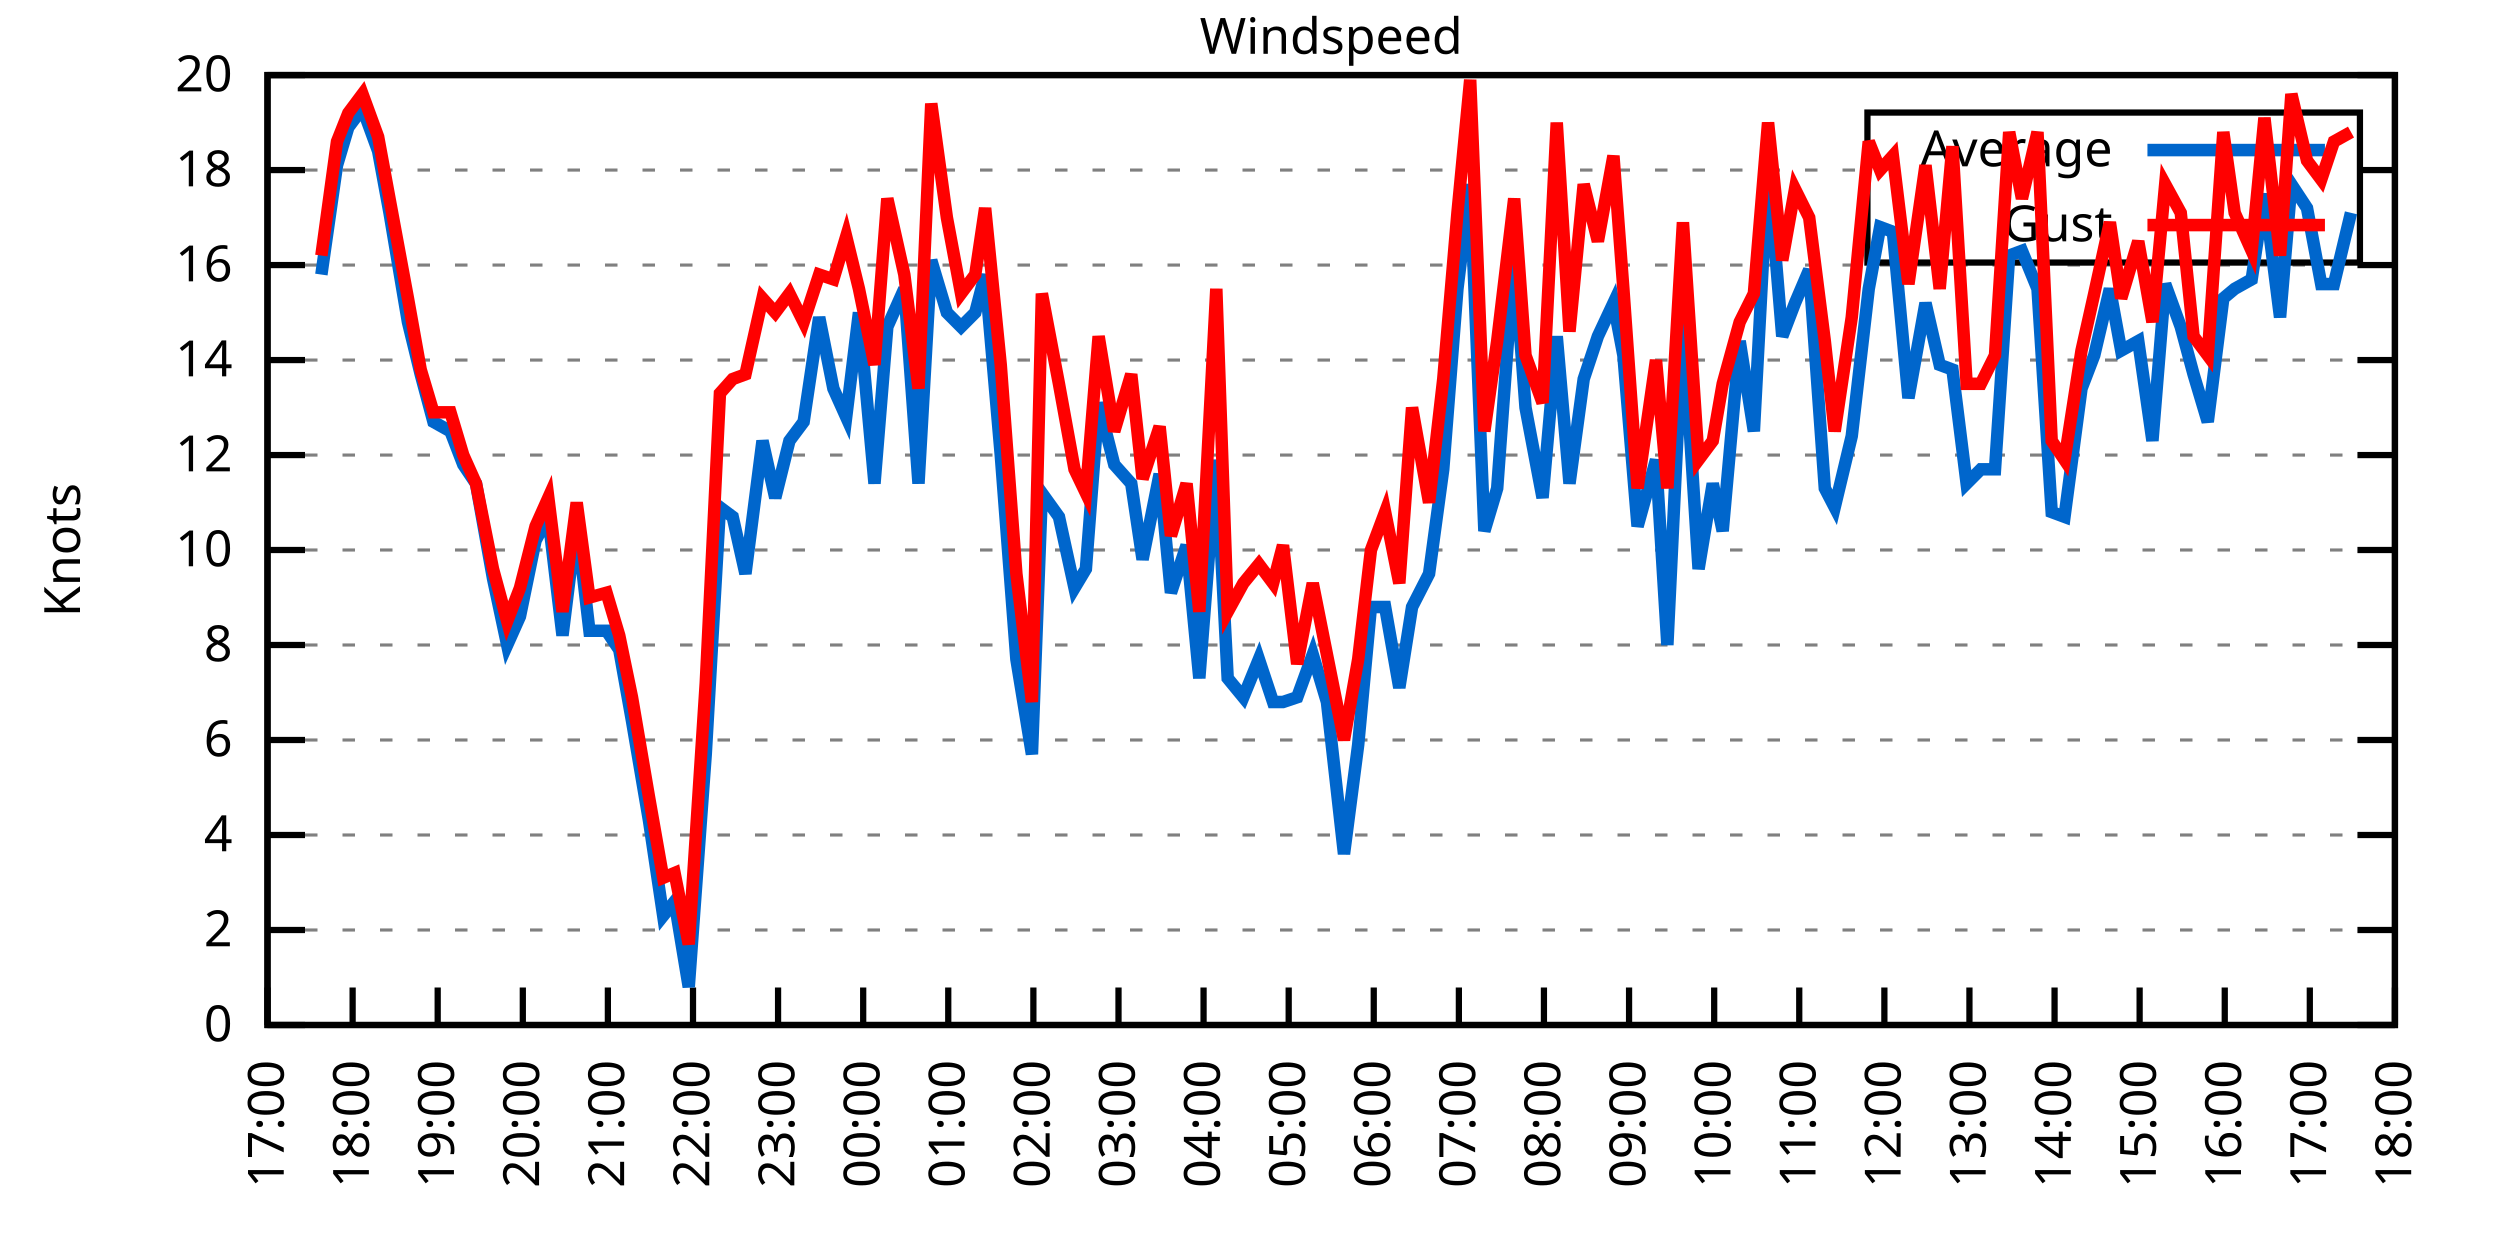
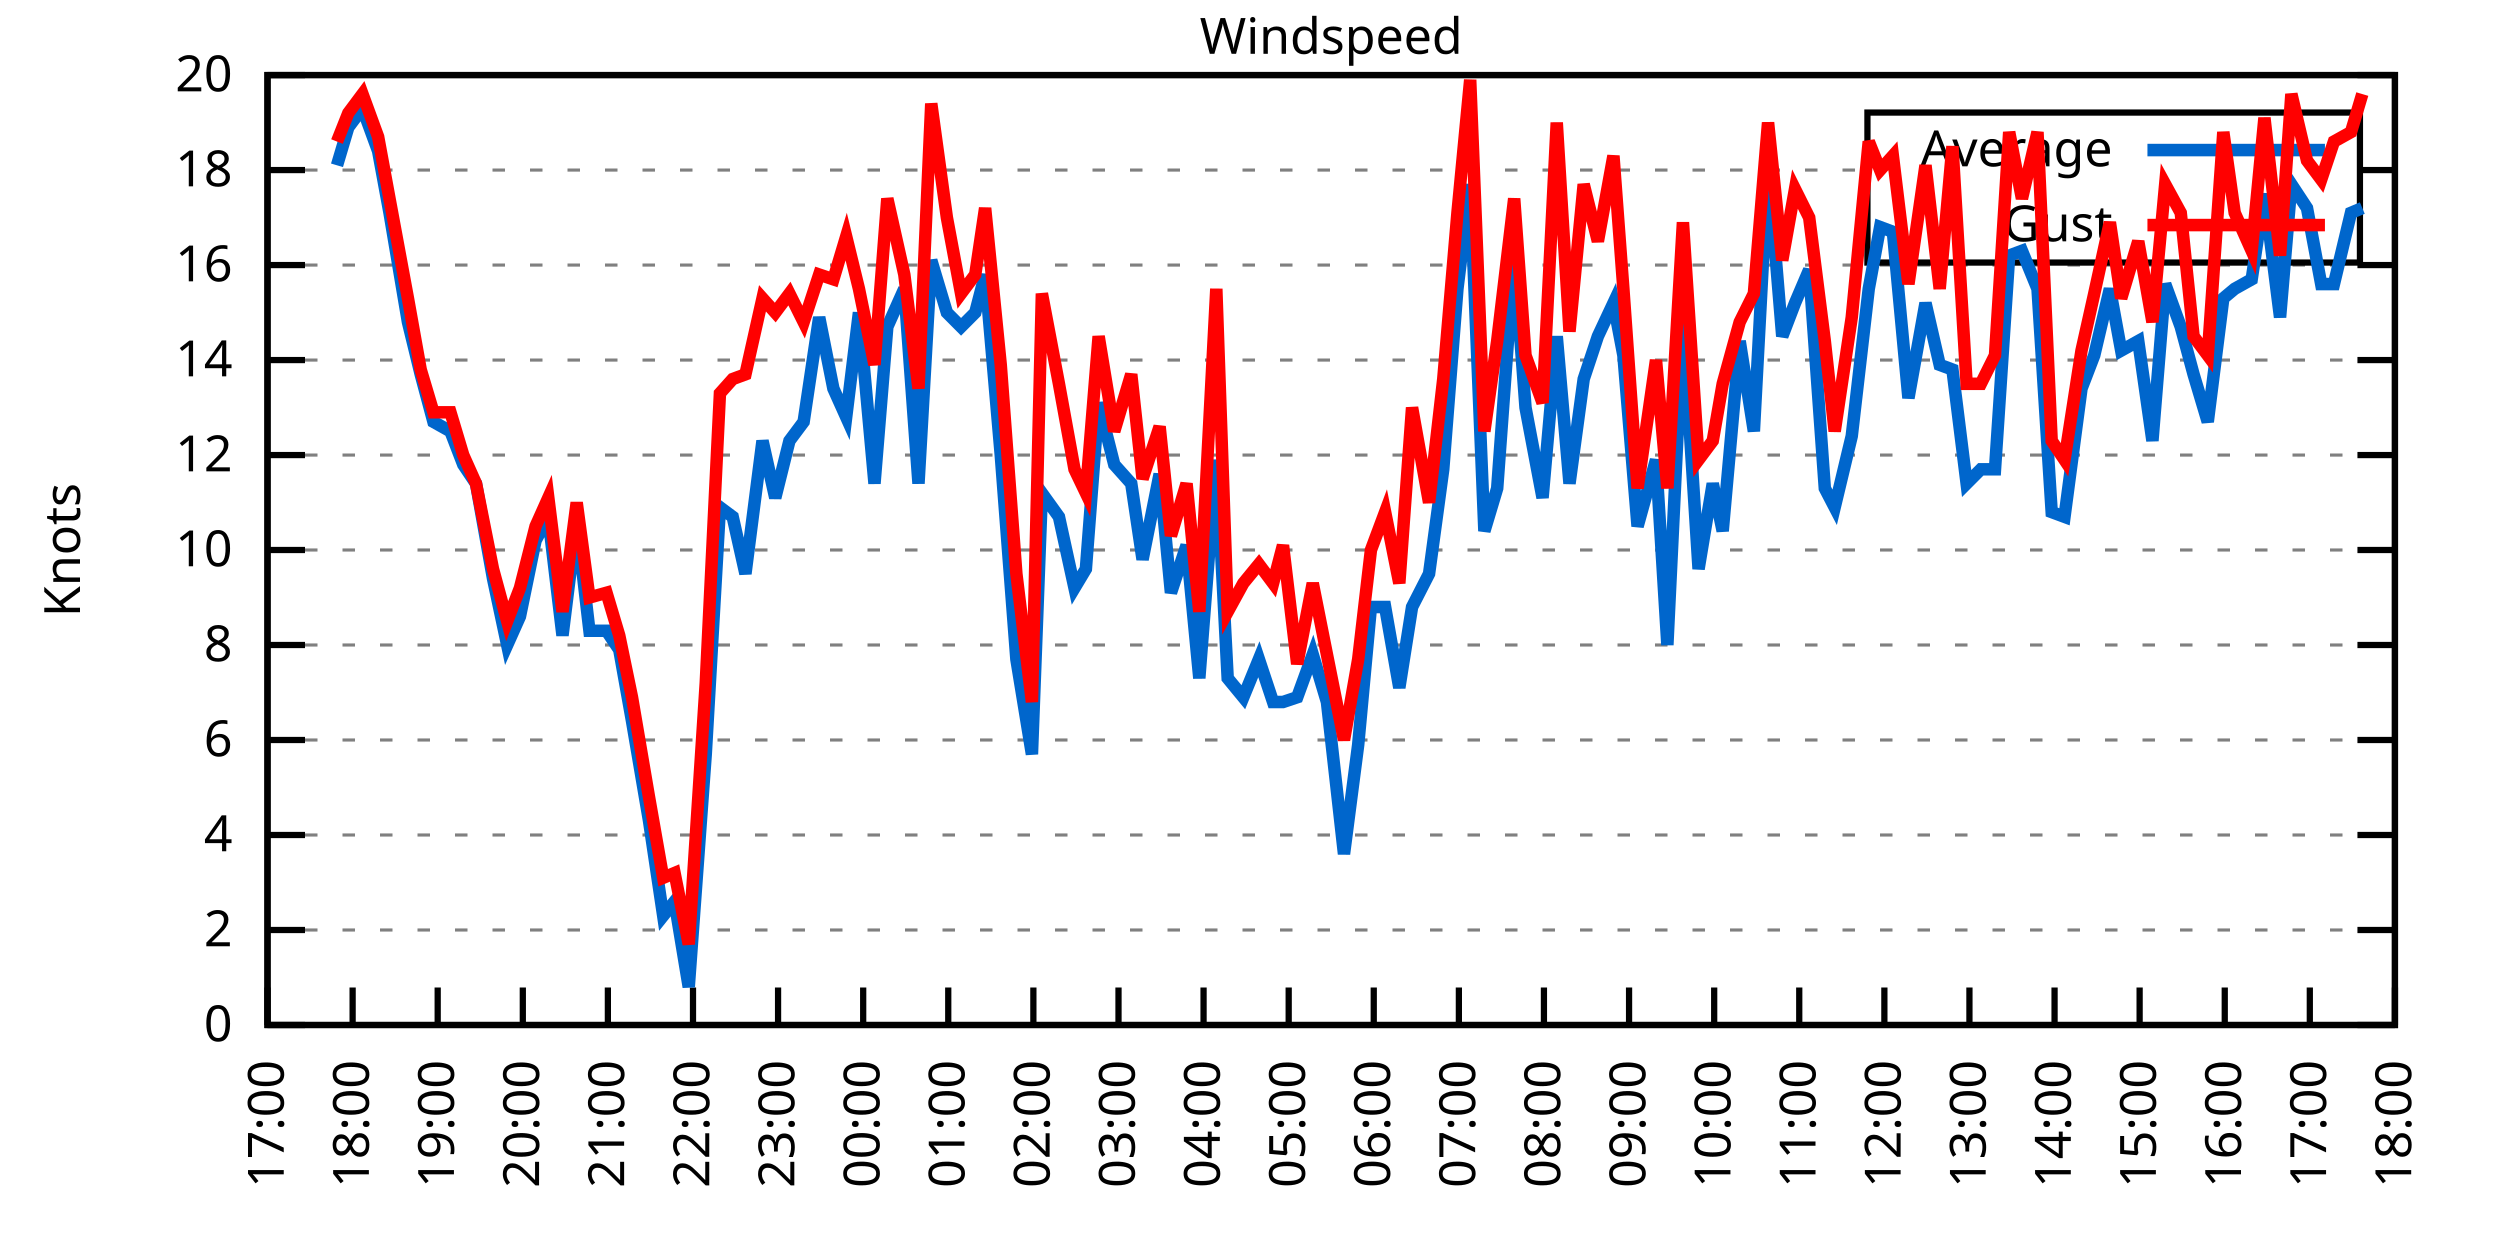
<svg xmlns="http://www.w3.org/2000/svg" xmlns:xlink="http://www.w3.org/1999/xlink" width="400" height="200" viewBox="0 0 400 200">
  <g id="gnuplot_canvas">
    <rect x="0" y="0" width="400" height="200" fill="none" />
    <defs>
      <circle id="gpDot" r="0.5" stroke-width="0.5" stroke="currentColor" />
      <path id="gpPt0" stroke-width="0.333" stroke="currentColor" d="M-1,0 h2 M0,-1 v2" />
      <path id="gpPt1" stroke-width="0.333" stroke="currentColor" d="M-1,-1 L1,1 M1,-1 L-1,1" />
      <path id="gpPt2" stroke-width="0.333" stroke="currentColor" d="M-1,0 L1,0 M0,-1 L0,1 M-1,-1 L1,1 M-1,1 L1,-1" />
      <rect id="gpPt3" stroke-width="0.333" stroke="currentColor" x="-1" y="-1" width="2" height="2" />
      <rect id="gpPt4" stroke-width="0.333" stroke="currentColor" fill="currentColor" x="-1" y="-1" width="2" height="2" />
      <circle id="gpPt5" stroke-width="0.333" stroke="currentColor" cx="0" cy="0" r="1" />
      <use xlink:href="#gpPt5" id="gpPt6" fill="currentColor" stroke="none" />
      <path id="gpPt7" stroke-width="0.333" stroke="currentColor" d="M0,-1.33 L-1.33,0.67 L1.33,0.67 z" />
      <use xlink:href="#gpPt7" id="gpPt8" fill="currentColor" stroke="none" />
      <use xlink:href="#gpPt7" id="gpPt9" stroke="currentColor" transform="rotate(180)" />
      <use xlink:href="#gpPt9" id="gpPt10" fill="currentColor" stroke="none" />
      <use xlink:href="#gpPt3" id="gpPt11" stroke="currentColor" transform="rotate(45)" />
      <use xlink:href="#gpPt11" id="gpPt12" fill="currentColor" stroke="none" />
      <path id="gpPt13" stroke-width="0.333" stroke="currentColor" d="M0,1.330 L1.265,0.411 L0.782,-1.067 L-0.782,-1.076 L-1.265,0.411 z" />
      <use xlink:href="#gpPt13" id="gpPt14" fill="currentColor" stroke="none" />
      <filter id="textbox" filterUnits="objectBoundingBox" x="0" y="0" height="1" width="1">
        <feFlood flood-color="white" flood-opacity="1" result="bgnd" />
        <feComposite in="SourceGraphic" in2="bgnd" operator="atop" />
      </filter>
      <filter id="greybox" filterUnits="objectBoundingBox" x="0" y="0" height="1" width="1">
        <feFlood flood-color="lightgrey" flood-opacity="1" result="grey" />
        <feComposite in="SourceGraphic" in2="grey" operator="atop" />
      </filter>
    </defs>
    <g fill="none" color="white" stroke="currentColor" stroke-width="1.00" stroke-linecap="butt" stroke-linejoin="miter">
</g>
    <g fill="none" color="black" stroke="currentColor" stroke-width="1.00" stroke-linecap="butt" stroke-linejoin="miter">
      <g stroke="none" shape-rendering="crispEdges">
        <polygon fill="rgb(255, 255, 255)" points="42.80,164.00 383.18,164.00 383.18,12.02 42.80,12.02 " />
      </g>
    </g>
    <g fill="none" color="black" stroke="currentColor" stroke-width="1.00" stroke-linecap="butt" stroke-linejoin="miter">
</g>
    <g fill="none" color="black" stroke="black" stroke-width="0.50" stroke-linecap="butt" stroke-linejoin="miter">
</g>
    <g fill="none" color="gray" stroke="currentColor" stroke-width="0.50" stroke-linecap="butt" stroke-linejoin="miter">
      <path stroke="gray" stroke-dasharray="2,4" class="gridline" d="M42.80,164.00 L383.19,164.00  " />
    </g>
    <g fill="none" color="gray" stroke="gray" stroke-width="1.00" stroke-linecap="butt" stroke-linejoin="miter">
</g>
    <g fill="none" color="black" stroke="currentColor" stroke-width="1.00" stroke-linecap="butt" stroke-linejoin="miter">
      <path stroke="black" d="M42.80,164.00 L48.80,164.00 M383.19,164.00 L377.19,164.00  " />
      <g transform="translate(37.20,166.60)" stroke="none" fill="black" font-family="Sans" font-size="8.00" text-anchor="end">
        <text>
          <tspan font-family="Sans"> 0</tspan>
        </text>
      </g>
    </g>
    <g fill="none" color="black" stroke="currentColor" stroke-width="1.00" stroke-linecap="butt" stroke-linejoin="miter">
</g>
    <g fill="none" color="black" stroke="black" stroke-width="0.50" stroke-linecap="butt" stroke-linejoin="miter">
</g>
    <g fill="none" color="gray" stroke="currentColor" stroke-width="0.50" stroke-linecap="butt" stroke-linejoin="miter">
      <path stroke="gray" stroke-dasharray="2,4" class="gridline" d="M42.80,148.80 L383.19,148.80  " />
    </g>
    <g fill="none" color="gray" stroke="gray" stroke-width="1.00" stroke-linecap="butt" stroke-linejoin="miter">
</g>
    <g fill="none" color="black" stroke="currentColor" stroke-width="1.00" stroke-linecap="butt" stroke-linejoin="miter">
      <path stroke="black" d="M42.80,148.80 L48.80,148.80 M383.19,148.80 L377.19,148.80  " />
      <g transform="translate(37.20,151.40)" stroke="none" fill="black" font-family="Sans" font-size="8.00" text-anchor="end">
        <text>
          <tspan font-family="Sans"> 2</tspan>
        </text>
      </g>
    </g>
    <g fill="none" color="black" stroke="currentColor" stroke-width="1.00" stroke-linecap="butt" stroke-linejoin="miter">
</g>
    <g fill="none" color="black" stroke="black" stroke-width="0.50" stroke-linecap="butt" stroke-linejoin="miter">
</g>
    <g fill="none" color="gray" stroke="currentColor" stroke-width="0.50" stroke-linecap="butt" stroke-linejoin="miter">
      <path stroke="gray" stroke-dasharray="2,4" class="gridline" d="M42.80,133.60 L383.19,133.60  " />
    </g>
    <g fill="none" color="gray" stroke="gray" stroke-width="1.00" stroke-linecap="butt" stroke-linejoin="miter">
</g>
    <g fill="none" color="black" stroke="currentColor" stroke-width="1.00" stroke-linecap="butt" stroke-linejoin="miter">
      <path stroke="black" d="M42.80,133.60 L48.80,133.60 M383.19,133.60 L377.19,133.60  " />
      <g transform="translate(37.20,136.20)" stroke="none" fill="black" font-family="Sans" font-size="8.00" text-anchor="end">
        <text>
          <tspan font-family="Sans"> 4</tspan>
        </text>
      </g>
    </g>
    <g fill="none" color="black" stroke="currentColor" stroke-width="1.00" stroke-linecap="butt" stroke-linejoin="miter">
</g>
    <g fill="none" color="black" stroke="black" stroke-width="0.50" stroke-linecap="butt" stroke-linejoin="miter">
</g>
    <g fill="none" color="gray" stroke="currentColor" stroke-width="0.50" stroke-linecap="butt" stroke-linejoin="miter">
      <path stroke="gray" stroke-dasharray="2,4" class="gridline" d="M42.80,118.40 L383.19,118.40  " />
    </g>
    <g fill="none" color="gray" stroke="gray" stroke-width="1.00" stroke-linecap="butt" stroke-linejoin="miter">
</g>
    <g fill="none" color="black" stroke="currentColor" stroke-width="1.00" stroke-linecap="butt" stroke-linejoin="miter">
      <path stroke="black" d="M42.80,118.40 L48.80,118.40 M383.19,118.40 L377.19,118.40  " />
      <g transform="translate(37.20,121.00)" stroke="none" fill="black" font-family="Sans" font-size="8.00" text-anchor="end">
        <text>
          <tspan font-family="Sans"> 6</tspan>
        </text>
      </g>
    </g>
    <g fill="none" color="black" stroke="currentColor" stroke-width="1.00" stroke-linecap="butt" stroke-linejoin="miter">
</g>
    <g fill="none" color="black" stroke="black" stroke-width="0.50" stroke-linecap="butt" stroke-linejoin="miter">
</g>
    <g fill="none" color="gray" stroke="currentColor" stroke-width="0.50" stroke-linecap="butt" stroke-linejoin="miter">
      <path stroke="gray" stroke-dasharray="2,4" class="gridline" d="M42.80,103.20 L383.19,103.20  " />
    </g>
    <g fill="none" color="gray" stroke="gray" stroke-width="1.00" stroke-linecap="butt" stroke-linejoin="miter">
</g>
    <g fill="none" color="black" stroke="currentColor" stroke-width="1.00" stroke-linecap="butt" stroke-linejoin="miter">
      <path stroke="black" d="M42.80,103.20 L48.80,103.20 M383.19,103.20 L377.19,103.20  " />
      <g transform="translate(37.20,105.80)" stroke="none" fill="black" font-family="Sans" font-size="8.00" text-anchor="end">
        <text>
          <tspan font-family="Sans"> 8</tspan>
        </text>
      </g>
    </g>
    <g fill="none" color="black" stroke="currentColor" stroke-width="1.00" stroke-linecap="butt" stroke-linejoin="miter">
</g>
    <g fill="none" color="black" stroke="black" stroke-width="0.50" stroke-linecap="butt" stroke-linejoin="miter">
</g>
    <g fill="none" color="gray" stroke="currentColor" stroke-width="0.50" stroke-linecap="butt" stroke-linejoin="miter">
      <path stroke="gray" stroke-dasharray="2,4" class="gridline" d="M42.80,88.00 L383.19,88.00  " />
    </g>
    <g fill="none" color="gray" stroke="gray" stroke-width="1.00" stroke-linecap="butt" stroke-linejoin="miter">
</g>
    <g fill="none" color="black" stroke="currentColor" stroke-width="1.00" stroke-linecap="butt" stroke-linejoin="miter">
      <path stroke="black" d="M42.80,88.00 L48.80,88.00 M383.19,88.00 L377.19,88.00  " />
      <g transform="translate(37.20,90.60)" stroke="none" fill="black" font-family="Sans" font-size="8.00" text-anchor="end">
        <text>
          <tspan font-family="Sans"> 10</tspan>
        </text>
      </g>
    </g>
    <g fill="none" color="black" stroke="currentColor" stroke-width="1.00" stroke-linecap="butt" stroke-linejoin="miter">
</g>
    <g fill="none" color="black" stroke="black" stroke-width="0.50" stroke-linecap="butt" stroke-linejoin="miter">
</g>
    <g fill="none" color="gray" stroke="currentColor" stroke-width="0.50" stroke-linecap="butt" stroke-linejoin="miter">
      <path stroke="gray" stroke-dasharray="2,4" class="gridline" d="M42.80,72.81 L383.19,72.81  " />
    </g>
    <g fill="none" color="gray" stroke="gray" stroke-width="1.00" stroke-linecap="butt" stroke-linejoin="miter">
</g>
    <g fill="none" color="black" stroke="currentColor" stroke-width="1.00" stroke-linecap="butt" stroke-linejoin="miter">
      <path stroke="black" d="M42.80,72.81 L48.80,72.81 M383.19,72.81 L377.19,72.81  " />
      <g transform="translate(37.20,75.41)" stroke="none" fill="black" font-family="Sans" font-size="8.00" text-anchor="end">
        <text>
          <tspan font-family="Sans"> 12</tspan>
        </text>
      </g>
    </g>
    <g fill="none" color="black" stroke="currentColor" stroke-width="1.00" stroke-linecap="butt" stroke-linejoin="miter">
</g>
    <g fill="none" color="black" stroke="black" stroke-width="0.50" stroke-linecap="butt" stroke-linejoin="miter">
</g>
    <g fill="none" color="gray" stroke="currentColor" stroke-width="0.50" stroke-linecap="butt" stroke-linejoin="miter">
      <path stroke="gray" stroke-dasharray="2,4" class="gridline" d="M42.80,57.61 L383.19,57.61  " />
    </g>
    <g fill="none" color="gray" stroke="gray" stroke-width="1.00" stroke-linecap="butt" stroke-linejoin="miter">
</g>
    <g fill="none" color="black" stroke="currentColor" stroke-width="1.00" stroke-linecap="butt" stroke-linejoin="miter">
      <path stroke="black" d="M42.80,57.61 L48.80,57.61 M383.19,57.61 L377.19,57.61  " />
      <g transform="translate(37.20,60.21)" stroke="none" fill="black" font-family="Sans" font-size="8.00" text-anchor="end">
        <text>
          <tspan font-family="Sans"> 14</tspan>
        </text>
      </g>
    </g>
    <g fill="none" color="black" stroke="currentColor" stroke-width="1.00" stroke-linecap="butt" stroke-linejoin="miter">
</g>
    <g fill="none" color="black" stroke="black" stroke-width="0.50" stroke-linecap="butt" stroke-linejoin="miter">
</g>
    <g fill="none" color="gray" stroke="currentColor" stroke-width="0.50" stroke-linecap="butt" stroke-linejoin="miter">
      <path stroke="gray" stroke-dasharray="2,4" class="gridline" d="M42.80,42.41 L383.19,42.41  " />
    </g>
    <g fill="none" color="gray" stroke="gray" stroke-width="1.00" stroke-linecap="butt" stroke-linejoin="miter">
</g>
    <g fill="none" color="black" stroke="currentColor" stroke-width="1.00" stroke-linecap="butt" stroke-linejoin="miter">
      <path stroke="black" d="M42.80,42.41 L48.80,42.41 M383.19,42.41 L377.19,42.41  " />
      <g transform="translate(37.20,45.01)" stroke="none" fill="black" font-family="Sans" font-size="8.00" text-anchor="end">
        <text>
          <tspan font-family="Sans"> 16</tspan>
        </text>
      </g>
    </g>
    <g fill="none" color="black" stroke="currentColor" stroke-width="1.00" stroke-linecap="butt" stroke-linejoin="miter">
</g>
    <g fill="none" color="black" stroke="black" stroke-width="0.50" stroke-linecap="butt" stroke-linejoin="miter">
</g>
    <g fill="none" color="gray" stroke="currentColor" stroke-width="0.50" stroke-linecap="butt" stroke-linejoin="miter">
      <path stroke="gray" stroke-dasharray="2,4" class="gridline" d="M42.80,27.21 L298.79,27.21 M377.59,27.21 L383.19,27.21  " />
    </g>
    <g fill="none" color="gray" stroke="gray" stroke-width="1.00" stroke-linecap="butt" stroke-linejoin="miter">
</g>
    <g fill="none" color="black" stroke="currentColor" stroke-width="1.00" stroke-linecap="butt" stroke-linejoin="miter">
      <path stroke="black" d="M42.80,27.21 L48.80,27.21 M383.19,27.21 L377.19,27.21  " />
      <g transform="translate(37.20,29.81)" stroke="none" fill="black" font-family="Sans" font-size="8.00" text-anchor="end">
        <text>
          <tspan font-family="Sans"> 18</tspan>
        </text>
      </g>
    </g>
    <g fill="none" color="black" stroke="currentColor" stroke-width="1.00" stroke-linecap="butt" stroke-linejoin="miter">
</g>
    <g fill="none" color="black" stroke="black" stroke-width="0.50" stroke-linecap="butt" stroke-linejoin="miter">
</g>
    <g fill="none" color="gray" stroke="currentColor" stroke-width="0.50" stroke-linecap="butt" stroke-linejoin="miter">
      <path stroke="gray" stroke-dasharray="2,4" class="gridline" d="M42.80,12.01 L383.19,12.01  " />
    </g>
    <g fill="none" color="gray" stroke="gray" stroke-width="1.00" stroke-linecap="butt" stroke-linejoin="miter">
</g>
    <g fill="none" color="black" stroke="currentColor" stroke-width="1.00" stroke-linecap="butt" stroke-linejoin="miter">
      <path stroke="black" d="M42.80,12.01 L48.80,12.01 M383.19,12.01 L377.19,12.01  " />
      <g transform="translate(37.20,14.61)" stroke="none" fill="black" font-family="Sans" font-size="8.00" text-anchor="end">
        <text>
          <tspan font-family="Sans"> 20</tspan>
        </text>
      </g>
    </g>
    <g fill="none" color="black" stroke="currentColor" stroke-width="1.00" stroke-linecap="butt" stroke-linejoin="miter">
      <path stroke="black" d="M42.80,164.00 L42.80,158.00  " />
      <g transform="translate(45.40,169.60) rotate(270.00)" stroke="none" fill="black" font-family="Sans" font-size="8.00" text-anchor="end">
        <text>
          <tspan font-family="Sans">17:00</tspan>
        </text>
      </g>
    </g>
    <g fill="none" color="black" stroke="currentColor" stroke-width="1.00" stroke-linecap="butt" stroke-linejoin="miter">
      <path stroke="black" d="M56.42,164.00 L56.42,158.00  " />
      <g transform="translate(59.02,169.60) rotate(270.00)" stroke="none" fill="black" font-family="Sans" font-size="8.00" text-anchor="end">
        <text>
          <tspan font-family="Sans">18:00</tspan>
        </text>
      </g>
    </g>
    <g fill="none" color="black" stroke="currentColor" stroke-width="1.00" stroke-linecap="butt" stroke-linejoin="miter">
      <path stroke="black" d="M70.03,164.00 L70.03,158.00  " />
      <g transform="translate(72.63,169.60) rotate(270.00)" stroke="none" fill="black" font-family="Sans" font-size="8.00" text-anchor="end">
        <text>
          <tspan font-family="Sans">19:00</tspan>
        </text>
      </g>
    </g>
    <g fill="none" color="black" stroke="currentColor" stroke-width="1.00" stroke-linecap="butt" stroke-linejoin="miter">
      <path stroke="black" d="M83.65,164.00 L83.65,158.00  " />
      <g transform="translate(86.25,169.60) rotate(270.00)" stroke="none" fill="black" font-family="Sans" font-size="8.00" text-anchor="end">
        <text>
          <tspan font-family="Sans">20:00</tspan>
        </text>
      </g>
    </g>
    <g fill="none" color="black" stroke="currentColor" stroke-width="1.00" stroke-linecap="butt" stroke-linejoin="miter">
      <path stroke="black" d="M97.26,164.00 L97.26,158.00  " />
      <g transform="translate(99.86,169.60) rotate(270.00)" stroke="none" fill="black" font-family="Sans" font-size="8.00" text-anchor="end">
        <text>
          <tspan font-family="Sans">21:00</tspan>
        </text>
      </g>
    </g>
    <g fill="none" color="black" stroke="currentColor" stroke-width="1.00" stroke-linecap="butt" stroke-linejoin="miter">
      <path stroke="black" d="M110.88,164.00 L110.88,158.00  " />
      <g transform="translate(113.48,169.60) rotate(270.00)" stroke="none" fill="black" font-family="Sans" font-size="8.00" text-anchor="end">
        <text>
          <tspan font-family="Sans">22:00</tspan>
        </text>
      </g>
    </g>
    <g fill="none" color="black" stroke="currentColor" stroke-width="1.00" stroke-linecap="butt" stroke-linejoin="miter">
      <path stroke="black" d="M124.49,164.00 L124.49,158.00  " />
      <g transform="translate(127.09,169.60) rotate(270.00)" stroke="none" fill="black" font-family="Sans" font-size="8.00" text-anchor="end">
        <text>
          <tspan font-family="Sans">23:00</tspan>
        </text>
      </g>
    </g>
    <g fill="none" color="black" stroke="currentColor" stroke-width="1.00" stroke-linecap="butt" stroke-linejoin="miter">
      <path stroke="black" d="M138.11,164.00 L138.11,158.00  " />
      <g transform="translate(140.71,169.60) rotate(270.00)" stroke="none" fill="black" font-family="Sans" font-size="8.00" text-anchor="end">
        <text>
          <tspan font-family="Sans">00:00</tspan>
        </text>
      </g>
    </g>
    <g fill="none" color="black" stroke="currentColor" stroke-width="1.00" stroke-linecap="butt" stroke-linejoin="miter">
      <path stroke="black" d="M151.72,164.00 L151.72,158.00  " />
      <g transform="translate(154.32,169.60) rotate(270.00)" stroke="none" fill="black" font-family="Sans" font-size="8.00" text-anchor="end">
        <text>
          <tspan font-family="Sans">01:00</tspan>
        </text>
      </g>
    </g>
    <g fill="none" color="black" stroke="currentColor" stroke-width="1.00" stroke-linecap="butt" stroke-linejoin="miter">
      <path stroke="black" d="M165.34,164.00 L165.34,158.00  " />
      <g transform="translate(167.94,169.60) rotate(270.00)" stroke="none" fill="black" font-family="Sans" font-size="8.00" text-anchor="end">
        <text>
          <tspan font-family="Sans">02:00</tspan>
        </text>
      </g>
    </g>
    <g fill="none" color="black" stroke="currentColor" stroke-width="1.00" stroke-linecap="butt" stroke-linejoin="miter">
      <path stroke="black" d="M178.96,164.00 L178.96,158.00  " />
      <g transform="translate(181.56,169.60) rotate(270.00)" stroke="none" fill="black" font-family="Sans" font-size="8.00" text-anchor="end">
        <text>
          <tspan font-family="Sans">03:00</tspan>
        </text>
      </g>
    </g>
    <g fill="none" color="black" stroke="currentColor" stroke-width="1.00" stroke-linecap="butt" stroke-linejoin="miter">
      <path stroke="black" d="M192.57,164.00 L192.57,158.00  " />
      <g transform="translate(195.17,169.60) rotate(270.00)" stroke="none" fill="black" font-family="Sans" font-size="8.00" text-anchor="end">
        <text>
          <tspan font-family="Sans">04:00</tspan>
        </text>
      </g>
    </g>
    <g fill="none" color="black" stroke="currentColor" stroke-width="1.00" stroke-linecap="butt" stroke-linejoin="miter">
      <path stroke="black" d="M206.19,164.00 L206.19,158.00  " />
      <g transform="translate(208.79,169.60) rotate(270.00)" stroke="none" fill="black" font-family="Sans" font-size="8.00" text-anchor="end">
        <text>
          <tspan font-family="Sans">05:00</tspan>
        </text>
      </g>
    </g>
    <g fill="none" color="black" stroke="currentColor" stroke-width="1.00" stroke-linecap="butt" stroke-linejoin="miter">
      <path stroke="black" d="M219.80,164.00 L219.80,158.00  " />
      <g transform="translate(222.40,169.60) rotate(270.00)" stroke="none" fill="black" font-family="Sans" font-size="8.00" text-anchor="end">
        <text>
          <tspan font-family="Sans">06:00</tspan>
        </text>
      </g>
    </g>
    <g fill="none" color="black" stroke="currentColor" stroke-width="1.00" stroke-linecap="butt" stroke-linejoin="miter">
      <path stroke="black" d="M233.42,164.00 L233.42,158.00  " />
      <g transform="translate(236.02,169.60) rotate(270.00)" stroke="none" fill="black" font-family="Sans" font-size="8.00" text-anchor="end">
        <text>
          <tspan font-family="Sans">07:00</tspan>
        </text>
      </g>
    </g>
    <g fill="none" color="black" stroke="currentColor" stroke-width="1.00" stroke-linecap="butt" stroke-linejoin="miter">
      <path stroke="black" d="M247.03,164.00 L247.03,158.00  " />
      <g transform="translate(249.63,169.60) rotate(270.00)" stroke="none" fill="black" font-family="Sans" font-size="8.00" text-anchor="end">
        <text>
          <tspan font-family="Sans">08:00</tspan>
        </text>
      </g>
    </g>
    <g fill="none" color="black" stroke="currentColor" stroke-width="1.00" stroke-linecap="butt" stroke-linejoin="miter">
      <path stroke="black" d="M260.65,164.00 L260.65,158.00  " />
      <g transform="translate(263.25,169.60) rotate(270.00)" stroke="none" fill="black" font-family="Sans" font-size="8.00" text-anchor="end">
        <text>
          <tspan font-family="Sans">09:00</tspan>
        </text>
      </g>
    </g>
    <g fill="none" color="black" stroke="currentColor" stroke-width="1.00" stroke-linecap="butt" stroke-linejoin="miter">
      <path stroke="black" d="M274.27,164.00 L274.27,158.00  " />
      <g transform="translate(276.87,169.60) rotate(270.00)" stroke="none" fill="black" font-family="Sans" font-size="8.00" text-anchor="end">
        <text>
          <tspan font-family="Sans">10:00</tspan>
        </text>
      </g>
    </g>
    <g fill="none" color="black" stroke="currentColor" stroke-width="1.00" stroke-linecap="butt" stroke-linejoin="miter">
      <path stroke="black" d="M287.88,164.00 L287.88,158.00  " />
      <g transform="translate(290.48,169.60) rotate(270.00)" stroke="none" fill="black" font-family="Sans" font-size="8.00" text-anchor="end">
        <text>
          <tspan font-family="Sans">11:00</tspan>
        </text>
      </g>
    </g>
    <g fill="none" color="black" stroke="currentColor" stroke-width="1.00" stroke-linecap="butt" stroke-linejoin="miter">
      <path stroke="black" d="M301.50,164.00 L301.50,158.00  " />
      <g transform="translate(304.10,169.60) rotate(270.00)" stroke="none" fill="black" font-family="Sans" font-size="8.00" text-anchor="end">
        <text>
          <tspan font-family="Sans">12:00</tspan>
        </text>
      </g>
    </g>
    <g fill="none" color="black" stroke="currentColor" stroke-width="1.00" stroke-linecap="butt" stroke-linejoin="miter">
      <path stroke="black" d="M315.11,164.00 L315.11,158.00  " />
      <g transform="translate(317.71,169.60) rotate(270.00)" stroke="none" fill="black" font-family="Sans" font-size="8.00" text-anchor="end">
        <text>
          <tspan font-family="Sans">13:00</tspan>
        </text>
      </g>
    </g>
    <g fill="none" color="black" stroke="currentColor" stroke-width="1.00" stroke-linecap="butt" stroke-linejoin="miter">
      <path stroke="black" d="M328.73,164.00 L328.73,158.00  " />
      <g transform="translate(331.33,169.60) rotate(270.00)" stroke="none" fill="black" font-family="Sans" font-size="8.00" text-anchor="end">
        <text>
          <tspan font-family="Sans">14:00</tspan>
        </text>
      </g>
    </g>
    <g fill="none" color="black" stroke="currentColor" stroke-width="1.00" stroke-linecap="butt" stroke-linejoin="miter">
      <path stroke="black" d="M342.34,164.00 L342.34,158.00  " />
      <g transform="translate(344.94,169.60) rotate(270.00)" stroke="none" fill="black" font-family="Sans" font-size="8.00" text-anchor="end">
        <text>
          <tspan font-family="Sans">15:00</tspan>
        </text>
      </g>
    </g>
    <g fill="none" color="black" stroke="currentColor" stroke-width="1.00" stroke-linecap="butt" stroke-linejoin="miter">
      <path stroke="black" d="M355.96,164.00 L355.96,158.00  " />
      <g transform="translate(358.56,169.60) rotate(270.00)" stroke="none" fill="black" font-family="Sans" font-size="8.00" text-anchor="end">
        <text>
          <tspan font-family="Sans">16:00</tspan>
        </text>
      </g>
    </g>
    <g fill="none" color="black" stroke="currentColor" stroke-width="1.00" stroke-linecap="butt" stroke-linejoin="miter">
      <path stroke="black" d="M369.57,164.00 L369.57,158.00  " />
      <g transform="translate(372.17,169.60) rotate(270.00)" stroke="none" fill="black" font-family="Sans" font-size="8.00" text-anchor="end">
        <text>
          <tspan font-family="Sans">17:00</tspan>
        </text>
      </g>
    </g>
    <g fill="none" color="black" stroke="currentColor" stroke-width="1.00" stroke-linecap="butt" stroke-linejoin="miter">
      <path stroke="black" d="M383.19,164.00 L383.19,158.00  " />
      <g transform="translate(385.79,169.60) rotate(270.00)" stroke="none" fill="black" font-family="Sans" font-size="8.00" text-anchor="end">
        <text>
          <tspan font-family="Sans">18:00</tspan>
        </text>
      </g>
    </g>
    <g fill="none" color="black" stroke="currentColor" stroke-width="1.00" stroke-linecap="butt" stroke-linejoin="miter">
</g>
    <g fill="none" color="black" stroke="currentColor" stroke-width="1.00" stroke-linecap="butt" stroke-linejoin="miter">
      <path stroke="black" d="M42.80,12.01 L42.80,164.00 L383.19,164.00 L383.19,12.01 L42.80,12.01 Z  " />
    </g>
    <g fill="none" color="black" stroke="currentColor" stroke-width="1.00" stroke-linecap="butt" stroke-linejoin="miter">
</g>
    <g fill="none" color="black" stroke="currentColor" stroke-width="1.00" stroke-linecap="butt" stroke-linejoin="miter">
      <path stroke="black" d="M298.79,42.01 L298.79,18.01 L377.59,18.01 L377.59,42.01 L298.79,42.01 Z  " />
    </g>
    <g id="Windspeed_plot_1">
      <g fill="none" color="white" stroke="black" stroke-width="2.00" stroke-linecap="butt" stroke-linejoin="miter">
</g>
      <g fill="none" color="black" stroke="currentColor" stroke-width="2.00" stroke-linecap="butt" stroke-linejoin="miter">
        <g transform="translate(337.99,26.61)" stroke="none" fill="black" font-family="Sans" font-size="8.00" text-anchor="end">
          <text>
            <tspan font-family="Sans">Average</tspan>
          </text>
        </g>
      </g>
      <g fill="none" color="black" stroke="currentColor" stroke-width="2.00" stroke-linecap="butt" stroke-linejoin="miter">
-         <path stroke="rgb(  0, 102, 204)" d="M343.59,24.01 L371.99,24.01 M51.42,43.93 L53.92,26.45 L55.73,20.37 L58.00,17.33 L60.50,24.17 L62.32,34.05   L65.27,51.53 L67.31,59.89 L69.35,67.49 L72.07,69.01 L74.12,74.33 L76.16,77.37 L78.88,92.56 L81.15,103.20   L83.19,98.64 L85.69,86.49 L87.73,82.69 L90.00,101.68 L92.27,83.45 L94.31,100.92 L97.04,100.92 L99.08,103.96   L101.12,115.36 L103.84,131.32 L106.11,146.52 L107.93,144.24 L110.20,157.92 L112.92,120.68 L115.19,81.17 L117.23,82.69   L119.27,91.80 L122.00,70.53 L124.04,79.65 L126.31,70.53 L128.58,67.49 L131.07,50.77 L133.34,62.17 L135.39,66.73   L137.43,50.01 L139.92,77.37 L141.97,52.29 L144.69,46.21 L146.96,77.37 L149.00,41.65 L151.50,50.01 L153.77,52.29   L156.04,50.01 L157.62,43.93 L160.12,72.81 L162.62,105.48 L165.11,120.68 L166.70,78.89 L169.43,82.69 L171.92,94.08   L173.74,91.04 L175.78,64.45 L178.28,74.33 L181.00,77.37 L182.81,89.52 L185.54,75.85 L187.35,94.84 L189.85,87.25   L191.89,108.52 L194.61,73.57 L196.43,108.52 L198.93,111.56 L201.42,105.48 L203.69,112.32 L205.28,112.32 L207.55,111.56   L210.04,104.72 L212.31,112.32 L215.04,136.64 L217.31,119.16 L219.35,97.12 L221.62,97.12 L223.89,110.04 L225.93,97.12   L228.65,91.80 L230.92,75.09 L233.19,46.21 L235.23,29.49 L237.50,84.97 L239.55,78.13 L242.27,40.89 L244.08,65.21   L246.81,79.65 L249.08,53.81 L251.12,77.37 L253.39,60.65 L255.66,53.81 L258.15,48.49 L259.74,56.85 L262.01,84.21   L264.96,73.57 L266.78,103.20 L269.27,51.53 L271.77,91.04 L274.04,77.37 L275.63,84.97 L278.35,54.57 L280.62,69.01   L282.89,26.45 L285.16,53.81 L287.20,48.49 L289.47,43.17 L291.97,78.13 L293.55,81.17 L296.28,69.77 L299.00,46.21   L300.82,36.33 L302.86,37.09 L305.35,63.69 L308.08,48.49 L310.35,58.37 L312.39,59.13 L314.66,77.37 L316.93,75.09   L319.20,75.09 L321.47,40.89 L323.51,40.13 L326.00,46.21 L328.27,81.93 L330.32,82.69 L333.04,62.17 L335.08,56.85   L337.58,46.21 L339.39,56.09 L342.12,54.57 L344.39,70.53 L346.43,45.45 L348.92,52.29 L350.97,59.89 L353.24,67.49   L355.73,47.73 L357.55,46.21 L360.27,44.69 L362.31,31.01 L364.81,50.77 L366.62,29.49 L369.12,33.29 L371.39,45.45   L373.43,45.45 L376.16,34.05  " />
+         <path stroke="rgb(  0, 102, 204)" d="M343.59,24.01 L371.99,24.01 M53.92,26.45 L55.73,20.37 L58.00,17.33 L60.50,24.17 L62.32,34.05 L65.27,51.53   L67.31,59.89 L69.35,67.49 L72.07,69.01 L74.12,74.33 L76.16,77.37 L78.88,92.56 L81.15,103.20 L83.19,98.64   L85.69,86.49 L87.73,82.69 L90.00,101.68 L92.27,83.45 L94.31,100.92 L97.04,100.92 L99.08,103.96 L101.12,115.36   L103.84,131.32 L106.11,146.52 L107.93,144.24 L110.20,157.92 L112.92,120.68 L115.19,81.17 L117.23,82.69 L119.27,91.80   L122.00,70.53 L124.04,79.65 L126.31,70.53 L128.58,67.49 L131.07,50.77 L133.34,62.17 L135.39,66.73 L137.43,50.01   L139.92,77.37 L141.97,52.29 L144.69,46.21 L146.96,77.37 L149.00,41.65 L151.50,50.01 L153.77,52.29 L156.04,50.01   L157.62,43.93 L160.12,72.81 L162.62,105.48 L165.11,120.68 L166.70,78.89 L169.43,82.69 L171.92,94.08 L173.74,91.04   L175.78,64.45 L178.28,74.33 L181.00,77.37 L182.81,89.52 L185.54,75.85 L187.35,94.84 L189.85,87.25 L191.89,108.52   L194.61,73.57 L196.43,108.52 L198.93,111.56 L201.42,105.48 L203.69,112.32 L205.28,112.32 L207.55,111.56 L210.04,104.72   L212.31,112.32 L215.04,136.64 L217.31,119.16 L219.35,97.12 L221.62,97.12 L223.89,110.04 L225.93,97.12 L228.65,91.80   L230.92,75.09 L233.19,46.21 L235.23,29.49 L237.50,84.97 L239.55,78.13 L242.27,40.89 L244.08,65.21 L246.81,79.65   L249.08,53.81 L251.12,77.37 L253.39,60.65 L255.66,53.81 L258.15,48.49 L259.74,56.85 L262.01,84.21 L264.96,73.57   L266.78,103.20 L269.27,51.53 L271.77,91.04 L274.04,77.37 L275.63,84.97 L278.35,54.57 L280.62,69.01 L282.89,26.45   L285.16,53.81 L287.20,48.49 L289.47,43.17 L291.97,78.13 L293.55,81.17 L296.28,69.77 L299.00,46.21 L300.82,36.33   L302.86,37.09 L305.35,63.69 L308.08,48.49 L310.35,58.37 L312.39,59.13 L314.66,77.37 L316.93,75.09 L319.20,75.09   L321.47,40.89 L323.51,40.13 L326.00,46.21 L328.27,81.93 L330.32,82.69 L333.04,62.17 L335.08,56.85 L337.58,46.21   L339.39,56.09 L342.12,54.57 L344.39,70.53 L346.43,45.45 L348.92,52.29 L350.97,59.89 L353.24,67.49 L355.73,47.73   L357.55,46.21 L360.27,44.69 L362.31,31.01 L364.81,50.77 L366.62,29.49 L369.12,33.29 L371.39,45.45 L373.43,45.45   L376.16,34.05 L377.97,33.29  " />
      </g>
    </g>
    <g id="Windspeed_plot_2">
      <g fill="none" color="black" stroke="currentColor" stroke-width="2.00" stroke-linecap="butt" stroke-linejoin="miter">
        <g transform="translate(337.99,38.61)" stroke="none" fill="black" font-family="Sans" font-size="8.00" text-anchor="end">
          <text>
            <tspan font-family="Sans">Gust</tspan>
          </text>
        </g>
      </g>
      <g fill="none" color="black" stroke="currentColor" stroke-width="2.00" stroke-linecap="butt" stroke-linejoin="miter">
-         <path stroke="rgb(255,   0,   0)" d="M343.59,36.01 L371.99,36.01 M51.42,40.89 L53.92,22.65 L55.73,18.09 L58.00,15.05 L60.50,21.89 L62.32,31.77   L65.27,47.73 L67.31,59.13 L69.35,65.97 L72.07,65.97 L74.12,72.81 L76.16,77.37 L78.88,91.04 L81.15,99.40   L83.19,94.08 L85.69,84.21 L87.73,79.65 L90.00,97.88 L92.27,80.41 L94.31,95.60 L97.04,94.84 L99.08,101.68   L101.12,111.56 L103.84,127.52 L106.11,140.44 L107.93,139.68 L110.20,151.08 L112.92,109.28 L115.19,62.93 L117.23,60.65   L119.27,59.89 L122.00,47.73 L124.04,50.01 L126.31,46.97 L128.58,51.53 L131.07,43.93 L133.34,44.69 L135.39,37.85   L137.43,46.21 L139.92,58.37 L141.97,31.77 L144.69,43.93 L146.96,62.17 L149.00,16.57 L151.50,34.81 L153.77,46.97   L156.04,43.93 L157.62,33.29 L160.12,58.37 L162.62,91.80 L165.11,112.32 L166.70,46.97 L169.43,61.41 L171.92,75.09   L173.74,78.89 L175.78,53.81 L178.28,69.01 L181.00,59.89 L182.81,76.61 L185.54,68.25 L187.35,85.73 L189.85,77.37   L191.89,97.88 L194.61,46.21 L196.43,97.88 L198.93,93.32 L201.42,90.28 L203.69,93.32 L205.28,87.25 L207.55,106.24   L210.04,93.32 L212.31,104.72 L215.04,118.40 L217.31,105.48 L219.35,88.00 L221.62,81.93 L223.89,93.32 L225.93,65.21   L228.65,80.41 L230.92,60.65 L233.19,34.05 L235.23,12.77 L237.50,69.01 L239.55,54.57 L242.27,31.77 L244.08,56.85   L246.81,64.45 L249.08,19.61 L251.12,53.05 L253.39,29.49 L255.66,38.61 L258.15,24.93 L259.74,46.21 L262.01,78.13   L264.96,57.61 L266.78,78.13 L269.27,35.57 L271.77,73.57 L274.04,70.53 L275.63,61.41 L278.35,51.53 L280.62,46.97   L282.89,19.61 L285.16,41.65 L287.20,30.25 L289.47,34.81 L291.97,54.57 L293.55,69.01 L296.28,50.77 L299.00,22.65   L300.82,27.21 L302.86,24.93 L305.35,45.45 L308.08,26.45 L310.35,46.21 L312.39,23.41 L314.66,61.41 L316.93,61.41   L319.20,56.85 L321.47,21.13 L323.51,31.77 L326.00,21.13 L328.27,70.53 L330.32,73.57 L333.04,56.09 L335.08,46.97   L337.58,35.57 L339.39,47.73 L342.12,38.61 L344.39,51.53 L346.43,29.49 L348.92,34.05 L350.97,53.81 L353.24,56.85   L355.73,21.13 L357.55,34.05 L360.27,40.13 L362.31,18.85 L364.81,40.89 L366.62,15.05 L369.12,25.69 L371.39,28.73   L373.43,22.65 L376.16,21.13  " />
+         <path stroke="rgb(255,   0,   0)" d="M343.59,36.01 L371.99,36.01 M53.92,22.65 L55.73,18.09 L58.00,15.05 L60.50,21.89 L62.32,31.77 L65.27,47.73   L67.31,59.13 L69.35,65.97 L72.07,65.97 L74.12,72.81 L76.16,77.37 L78.88,91.04 L81.15,99.40 L83.19,94.08   L85.69,84.21 L87.73,79.65 L90.00,97.88 L92.27,80.41 L94.31,95.60 L97.04,94.84 L99.08,101.68 L101.12,111.56   L103.84,127.52 L106.11,140.44 L107.93,139.68 L110.20,151.08 L112.92,109.28 L115.19,62.93 L117.23,60.65 L119.27,59.89   L122.00,47.73 L124.04,50.01 L126.31,46.97 L128.58,51.53 L131.07,43.93 L133.34,44.69 L135.39,37.85 L137.43,46.21   L139.92,58.37 L141.97,31.77 L144.69,43.93 L146.96,62.17 L149.00,16.57 L151.50,34.81 L153.77,46.97 L156.04,43.93   L157.62,33.29 L160.12,58.37 L162.62,91.80 L165.11,112.32 L166.70,46.97 L169.43,61.41 L171.92,75.09 L173.74,78.89   L175.78,53.81 L178.28,69.01 L181.00,59.89 L182.81,76.61 L185.54,68.25 L187.35,85.73 L189.85,77.37 L191.89,97.88   L194.61,46.21 L196.43,97.88 L198.93,93.32 L201.42,90.28 L203.69,93.32 L205.28,87.25 L207.55,106.24 L210.04,93.32   L212.31,104.72 L215.04,118.40 L217.31,105.48 L219.35,88.00 L221.62,81.93 L223.89,93.32 L225.93,65.21 L228.65,80.41   L230.92,60.65 L233.19,34.05 L235.23,12.77 L237.50,69.01 L239.55,54.57 L242.27,31.77 L244.08,56.85 L246.81,64.45   L249.08,19.61 L251.12,53.05 L253.39,29.49 L255.66,38.61 L258.15,24.93 L259.74,46.21 L262.01,78.13 L264.96,57.61   L266.78,78.13 L269.27,35.57 L271.77,73.57 L274.04,70.53 L275.63,61.41 L278.35,51.53 L280.62,46.97 L282.89,19.61   L285.16,41.65 L287.20,30.25 L289.47,34.81 L291.97,54.57 L293.55,69.01 L296.28,50.77 L299.00,22.65 L300.82,27.21   L302.86,24.93 L305.35,45.45 L308.08,26.45 L310.35,46.21 L312.39,23.41 L314.66,61.41 L316.93,61.41 L319.20,56.85   L321.47,21.13 L323.51,31.77 L326.00,21.13 L328.27,70.53 L330.32,73.57 L333.04,56.09 L335.08,46.97 L337.58,35.57   L339.39,47.73 L342.12,38.61 L344.39,51.53 L346.43,29.49 L348.92,34.05 L350.97,53.81 L353.24,56.85 L355.73,21.13   L357.55,34.05 L360.27,40.13 L362.31,18.85 L364.81,40.89 L366.62,15.05 L369.12,25.69 L371.39,28.73 L373.43,22.65   L376.16,21.13 L377.97,15.05  " />
      </g>
    </g>
    <g fill="none" color="black" stroke="currentColor" stroke-width="2.00" stroke-linecap="butt" stroke-linejoin="miter">
</g>
    <g fill="none" color="black" stroke="black" stroke-width="1.00" stroke-linecap="butt" stroke-linejoin="miter">
</g>
    <g fill="none" color="black" stroke="currentColor" stroke-width="1.00" stroke-linecap="butt" stroke-linejoin="miter">
      <path stroke="black" d="M42.80,12.01 L42.80,164.00 L383.19,164.00 L383.19,12.01 L42.80,12.01 Z  " />
      <g transform="translate(12.80,88.01) rotate(270.00)" stroke="none" fill="black" font-family="Sans" font-size="8.00" text-anchor="middle">
        <text>
          <tspan font-family="Sans">Knots</tspan>
        </text>
      </g>
    </g>
    <g fill="none" color="black" stroke="currentColor" stroke-width="1.00" stroke-linecap="butt" stroke-linejoin="miter">
</g>
    <g fill="none" color="black" stroke="currentColor" stroke-width="1.00" stroke-linecap="butt" stroke-linejoin="miter">
      <g transform="translate(212.99,8.61)" stroke="none" fill="black" font-family="Sans" font-size="8.00" text-anchor="middle">
        <text>
          <tspan font-family="Sans">Windspeed</tspan>
        </text>
      </g>
    </g>
    <g fill="none" color="black" stroke="currentColor" stroke-width="1.00" stroke-linecap="butt" stroke-linejoin="miter">
</g>
  </g>
</svg>
